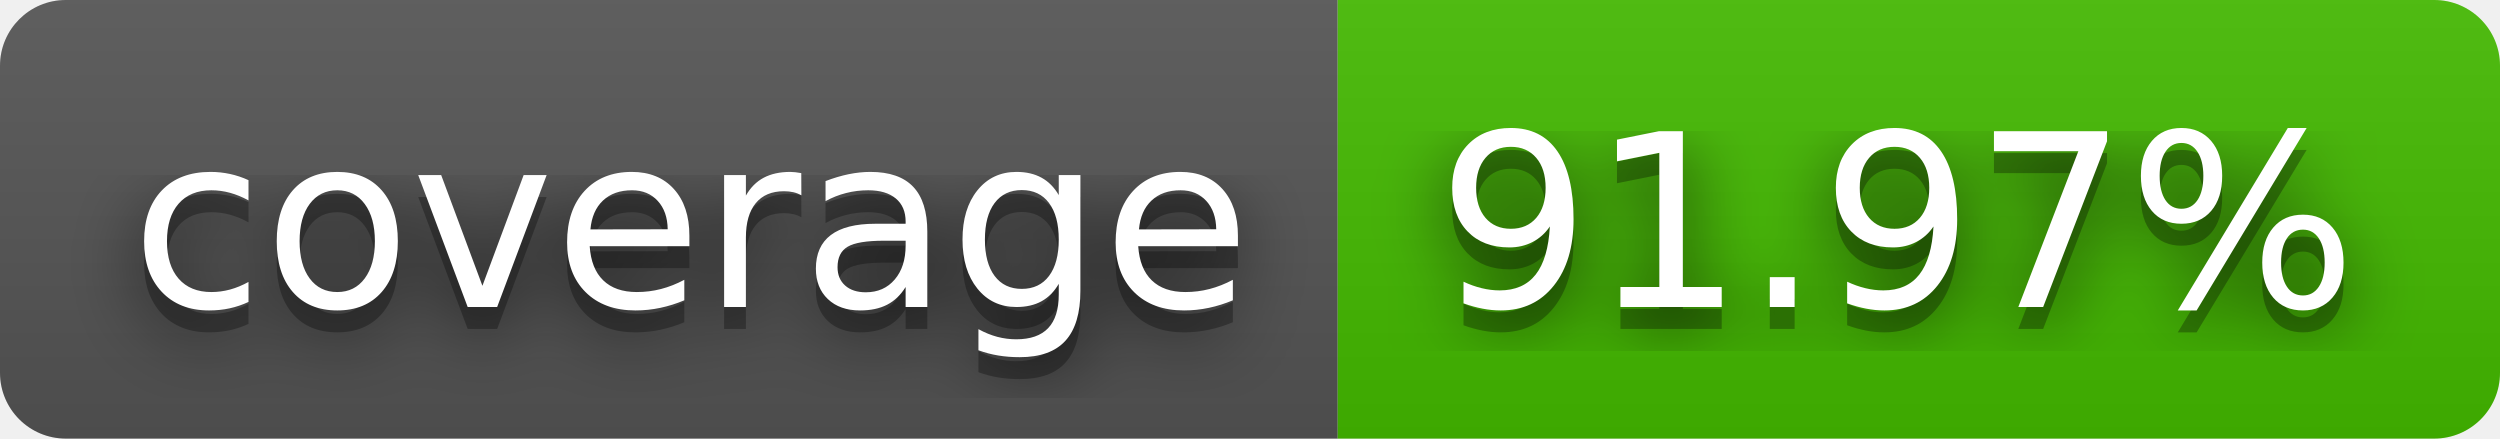
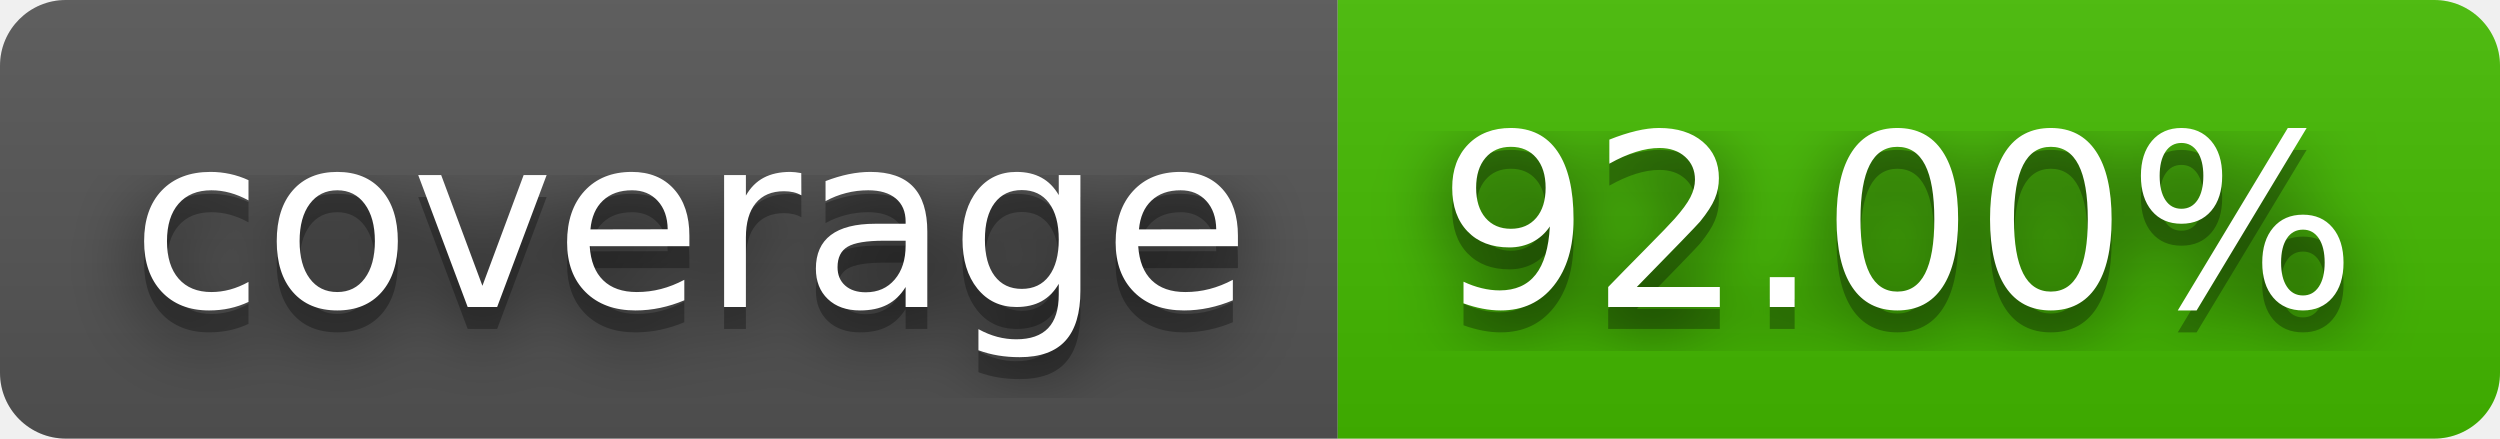
- <svg xmlns="http://www.w3.org/2000/svg" width="114" height="20" role="img" aria-label="coverage: 91.97%">
+ <svg xmlns="http://www.w3.org/2000/svg" width="114" height="20" role="img" aria-label="coverage: 92.00%">
  <filter id="blur">
    <feGaussianBlur stdDeviation="16" />
  </filter>
  <linearGradient id="s" x2="0" y2="100%">
    <stop offset="0" stop-color="#bbb" stop-opacity=".1" />
    <stop offset="1" stop-opacity=".1" />
  </linearGradient>
  <clipPath id="r">
    <rect width="114" height="20" rx="3" />
  </clipPath>
  <g clip-path="url(#r)">
    <rect width="61" height="20" fill="#555" />
    <rect x="61" width="53" height="20" fill="#4b0" />
    <rect width="114" height="20" fill="url(#s)" />
  </g>
  <g fill="#fff" text-anchor="middle" font-family="Verdana,Geneva,DejaVu Sans,sans-serif" text-rendering="geometricPrecision" font-size="110">
    <g transform="scale(.1)">
      <g aria-hidden="true" fill="#010101">
        <text x="315" y="150" fill-opacity=".8" filter="url(#blur)" textLength="510">coverage</text>
        <text x="315" y="150" fill-opacity=".3" textLength="510">coverage</text>
      </g>
      <text x="315" y="140" textLength="510">coverage</text>
    </g>
    <g transform="scale(.1)">
      <g aria-hidden="true" fill="#010101">
-         <text x="865" y="150" fill-opacity=".8" filter="url(#blur)" textLength="430">91.97%</text>
-         <text x="865" y="150" fill-opacity=".3" textLength="430">91.97%</text>
+         <text x="865" y="150" fill-opacity=".8" filter="url(#blur)" textLength="430">92.00%</text>
+         <text x="865" y="150" fill-opacity=".3" textLength="430">92.00%</text>
      </g>
-       <text x="865" y="140" textLength="430">91.97%</text>
+       <text x="865" y="140" textLength="430">92.00%</text>
    </g>
  </g>
</svg>
